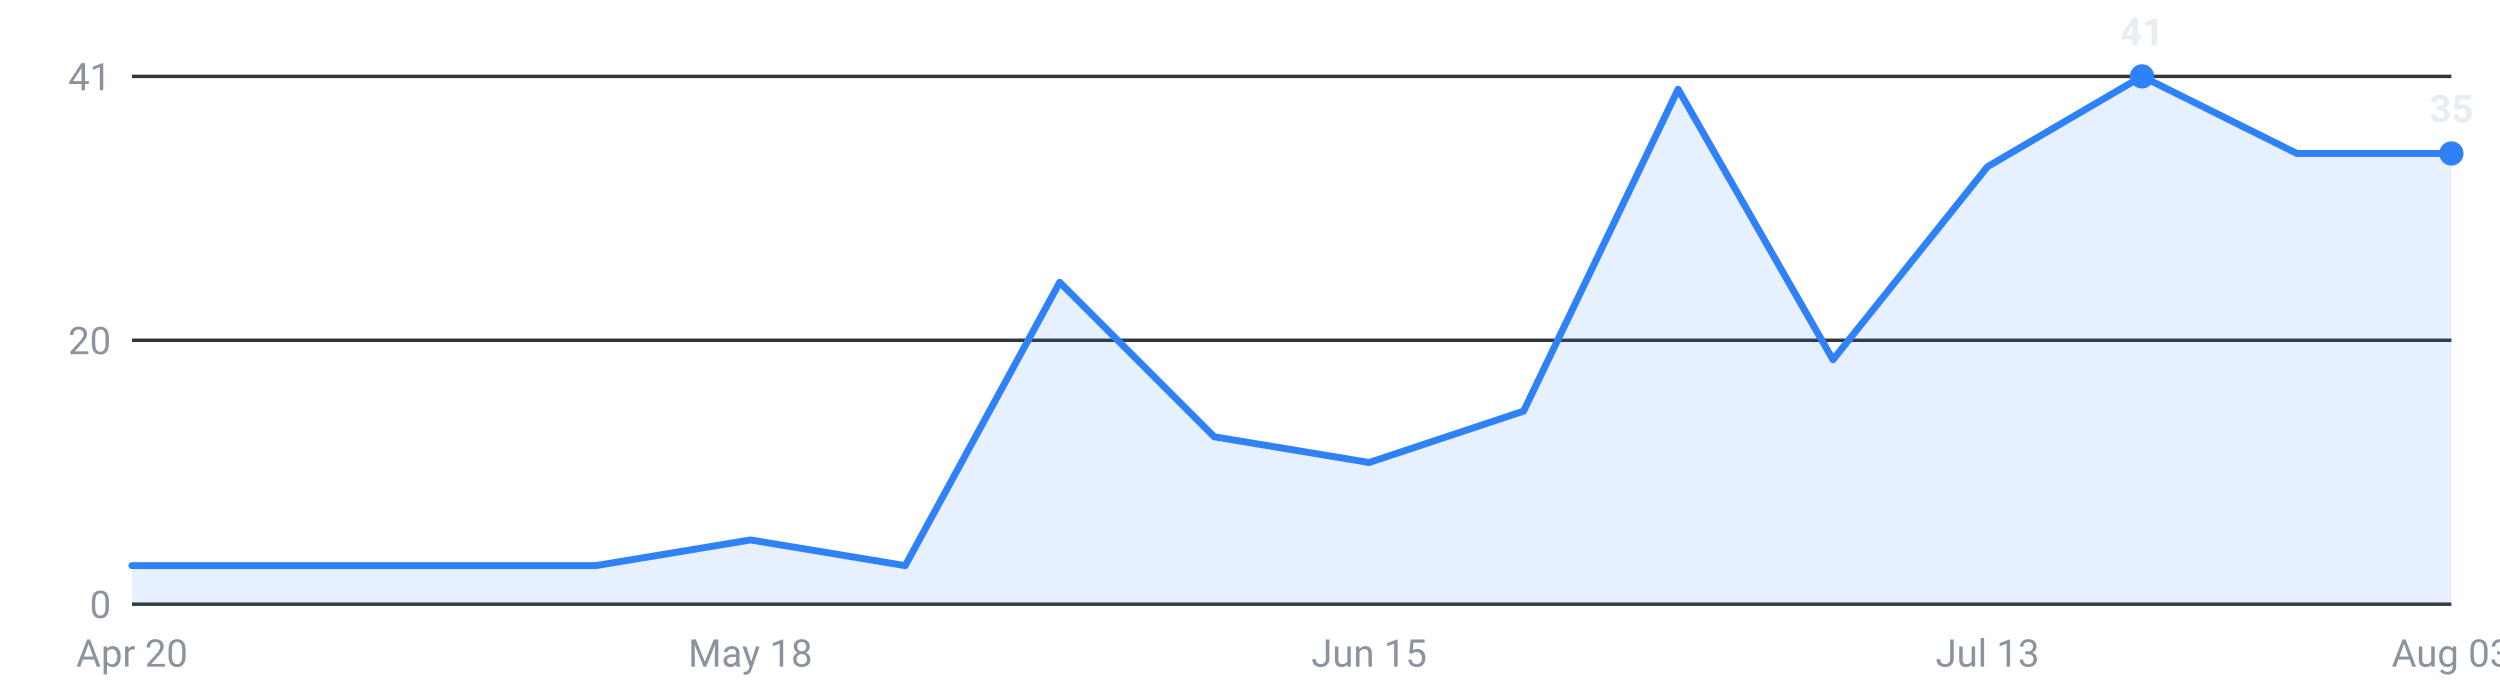
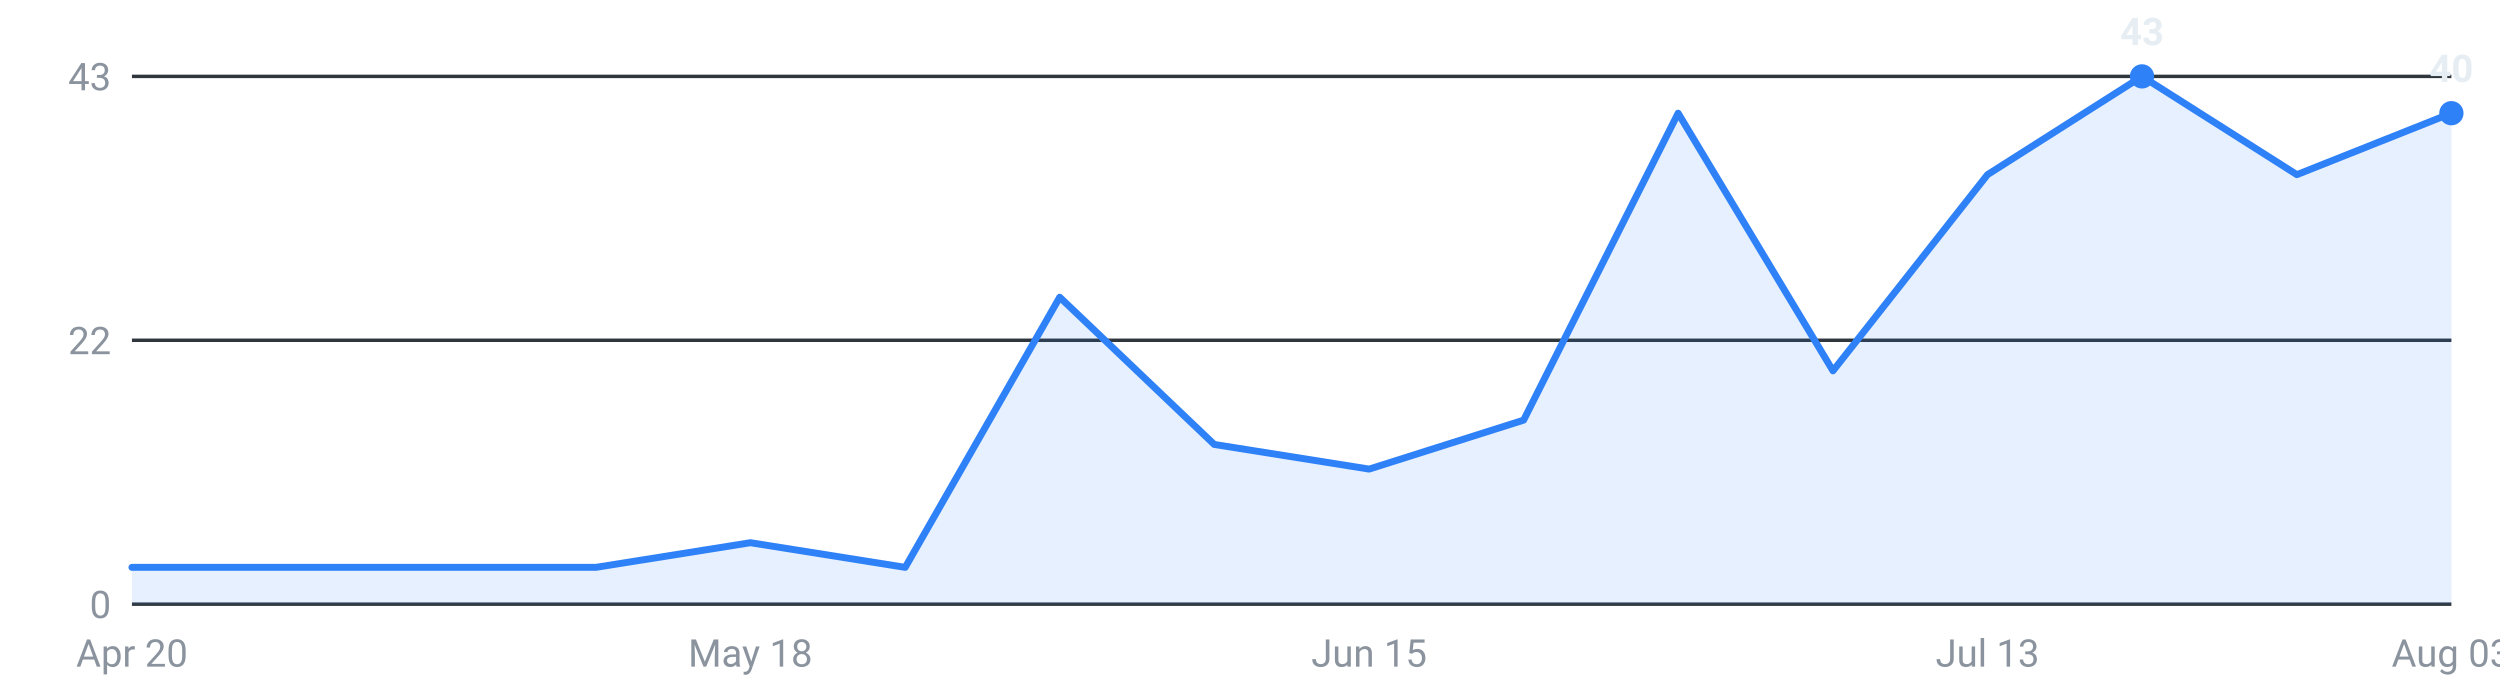
<svg xmlns="http://www.w3.org/2000/svg" viewBox="0 0 720 200" width="720" height="200" role="img" aria-label="Internships posted per week, last 16 weeks">
  <g font-family="-apple-system,Segoe UI,Roboto,sans-serif" font-size="11">
    <line x1="38" y1="174.0" x2="706" y2="174.0" stroke="#30363d" stroke-width="1" />
    <text x="32" y="178.0" text-anchor="end" fill="#8b949e">0</text>
    <line x1="38" y1="98.0" x2="706" y2="98.0" stroke="#30363d" stroke-width="1" />
-     <text x="32" y="102.0" text-anchor="end" fill="#8b949e">20</text>
+     <text x="32" y="102.0" text-anchor="end" fill="#8b949e">22</text>
    <line x1="38" y1="22.0" x2="706" y2="22.0" stroke="#30363d" stroke-width="1" />
-     <text x="32" y="26.0" text-anchor="end" fill="#8b949e">41</text>
-     <path d="M38.0,174 L38.0,162.9 L82.5,162.9 L127.1,162.9 L171.6,162.9 L216.1,155.5 L260.7,162.9 L305.2,81.3 L349.7,125.8 L394.3,133.2 L438.8,118.4 L483.3,25.7 L527.9,103.6 L572.4,48.0 L616.9,22.0 L661.5,44.2 L706.0,44.2 L706.0,174 Z" fill="#2f81f7" fill-opacity="0.12" />
-     <polyline points="38.0,162.9 82.5,162.9 127.1,162.9 171.6,162.9 216.1,155.5 260.7,162.9 305.2,81.3 349.7,125.8 394.3,133.2 438.8,118.4 483.3,25.7 527.9,103.6 572.4,48.0 616.9,22.0 661.5,44.2 706.0,44.2" fill="none" stroke="#2f81f7" stroke-width="2" stroke-linejoin="round" stroke-linecap="round" />
+     <text x="32" y="26.0" text-anchor="end" fill="#8b949e">43</text>
+     <path d="M38.0,174 L38.0,163.4 L82.5,163.4 L127.1,163.4 L171.6,163.4 L216.1,156.3 L260.7,163.4 L305.2,85.6 L349.7,128.0 L394.3,135.1 L438.8,121.0 L483.3,32.6 L527.9,106.8 L572.4,50.3 L616.9,22.0 L661.5,50.3 L706.0,32.6 L706.0,174 Z" fill="#2f81f7" fill-opacity="0.12" />
+     <polyline points="38.0,163.4 82.5,163.4 127.1,163.4 171.6,163.4 216.1,156.3 260.7,163.4 305.2,85.6 349.7,128.0 394.3,135.1 438.8,121.0 483.3,32.6 527.9,106.8 572.4,50.3 616.9,22.0 661.5,50.3 706.0,32.6" fill="none" stroke="#2f81f7" stroke-width="2" stroke-linejoin="round" stroke-linecap="round" />
    <circle cx="616.9" cy="22.0" r="3.5" fill="#2f81f7" />
-     <text x="616.9" y="13.0" text-anchor="middle" fill="#e6edf3" font-weight="600">41</text>
-     <circle cx="706.0" cy="44.2" r="3.5" fill="#2f81f7" />
-     <text x="706.0" y="35.2" text-anchor="middle" fill="#e6edf3" font-weight="600">35</text>
+     <text x="616.9" y="13.0" text-anchor="middle" fill="#e6edf3" font-weight="600">43</text>
+     <circle cx="706.0" cy="32.6" r="3.5" fill="#2f81f7" />
+     <text x="706.0" y="23.6" text-anchor="middle" fill="#e6edf3" font-weight="600">40</text>
    <text x="38.0" y="192" text-anchor="middle" fill="#8b949e">Apr 20</text>
    <text x="216.1" y="192" text-anchor="middle" fill="#8b949e">May 18</text>
    <text x="394.3" y="192" text-anchor="middle" fill="#8b949e">Jun 15</text>
    <text x="572.4" y="192" text-anchor="middle" fill="#8b949e">Jul 13</text>
    <text x="706.0" y="192" text-anchor="middle" fill="#8b949e">Aug 03</text>
  </g>
</svg>
